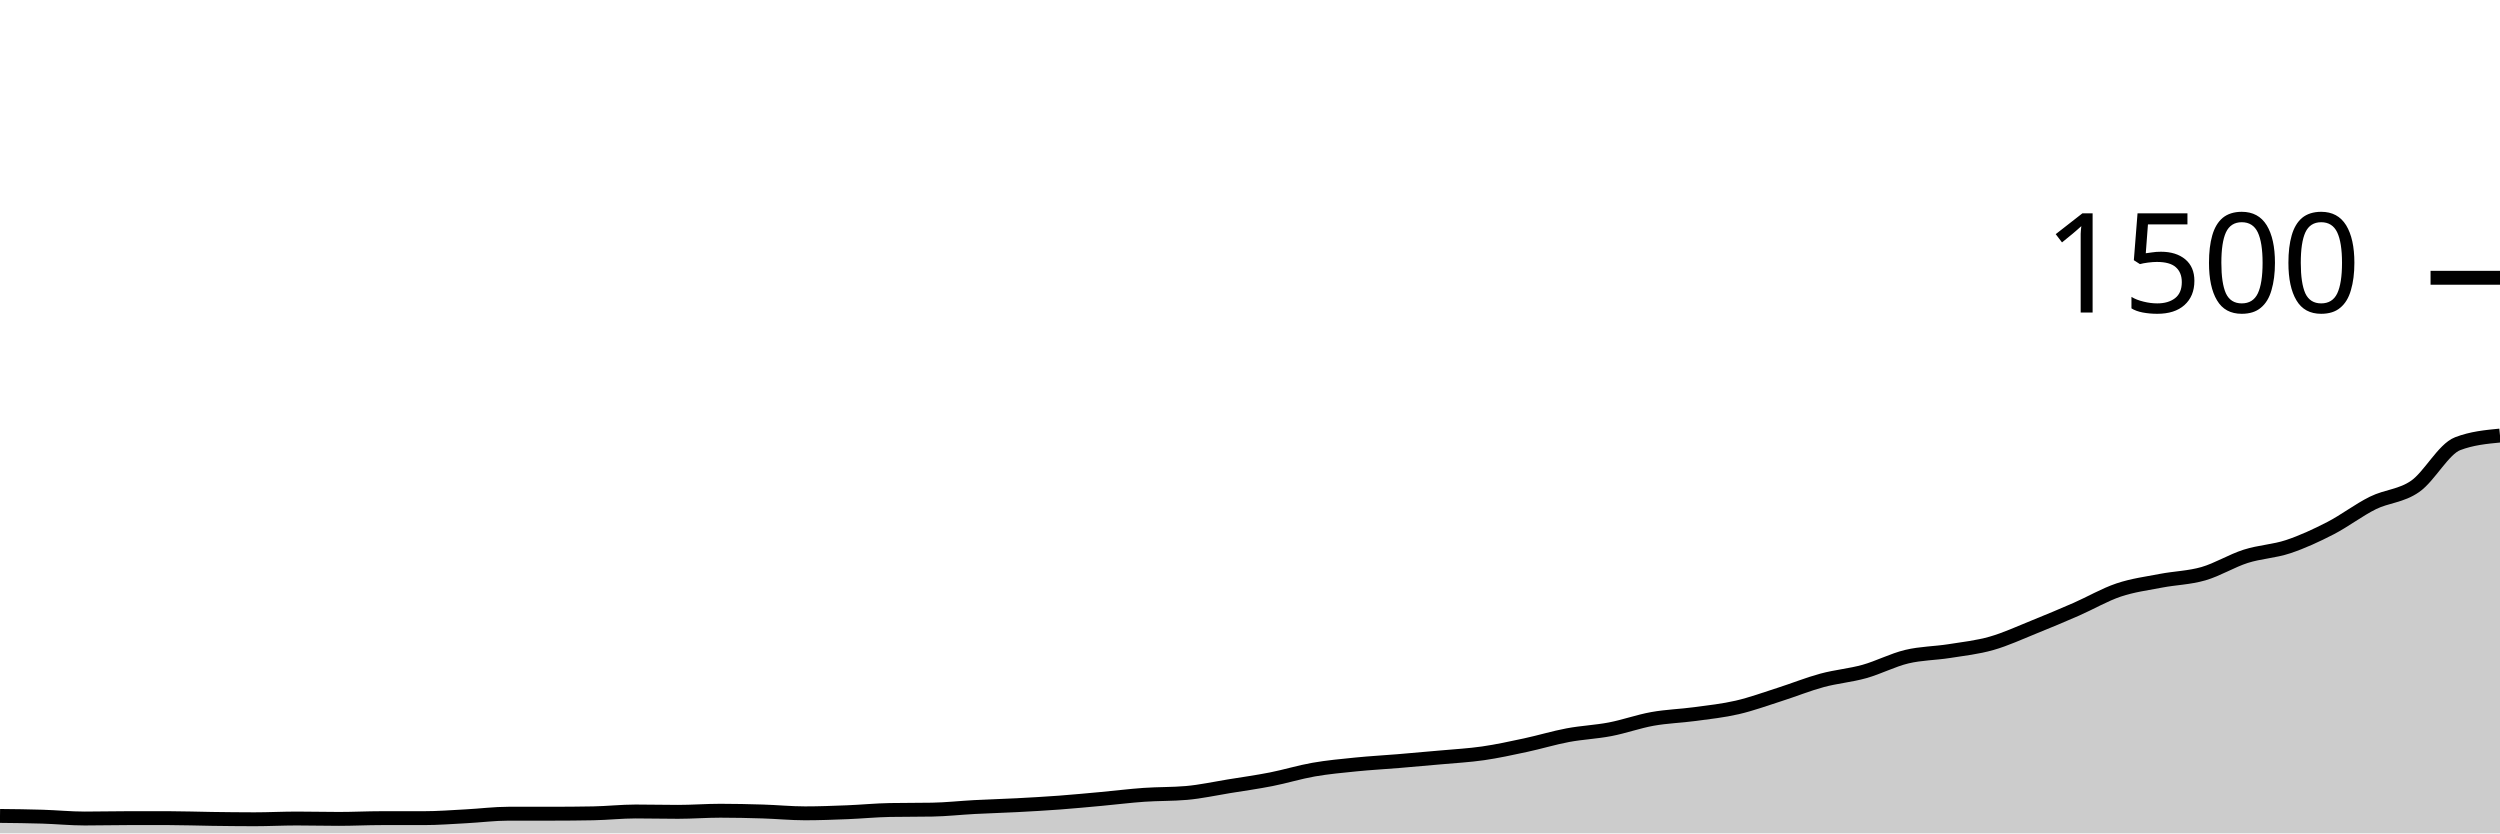
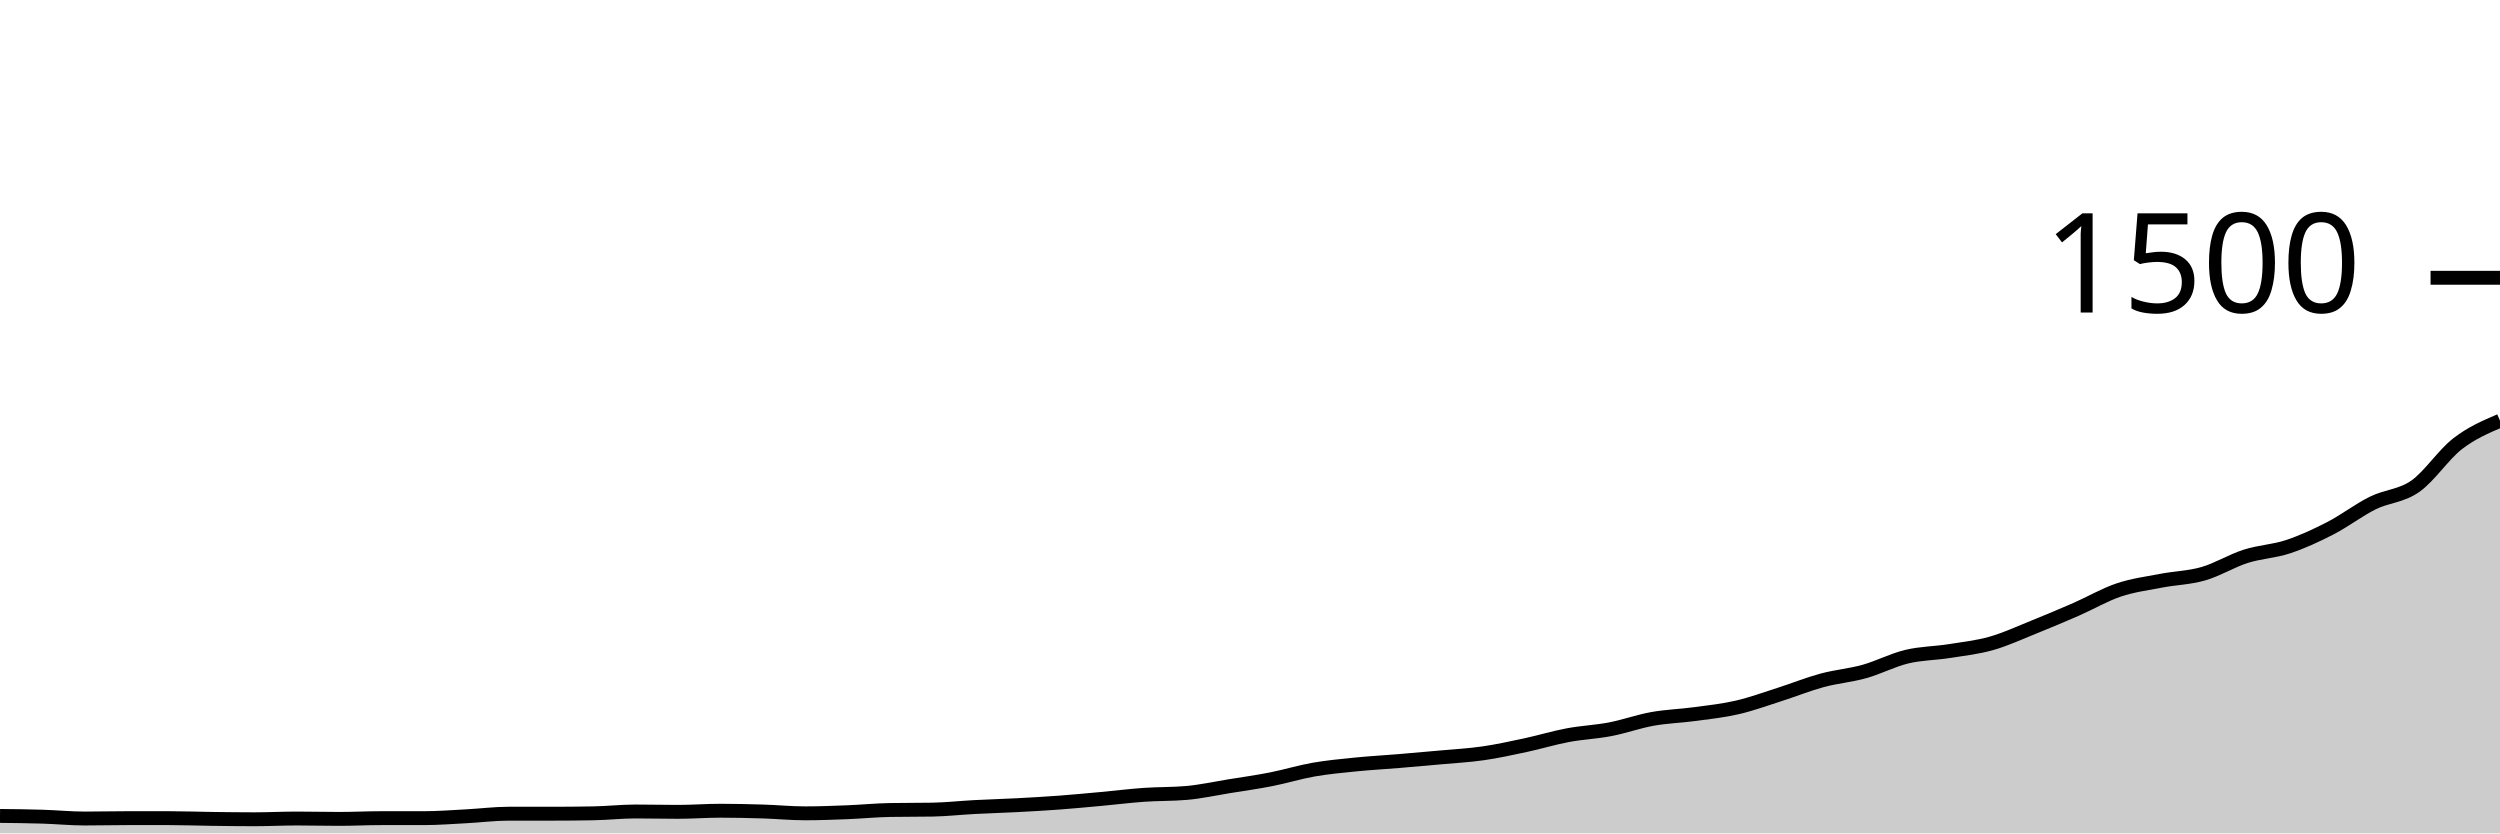
<svg xmlns="http://www.w3.org/2000/svg" viewBox="0 0 180 60">
  <g transform="translate(0,20)">
-     <path class="area" fill="rgba(0, 0, 0, 0.2)" d="M0,38.747C1.017,38.758,2.034,38.769,3.051,38.8C4.068,38.831,5.085,38.933,6.102,38.933C7.119,38.933,8.136,38.907,9.153,38.907C10.169,38.907,11.186,38.907,12.203,38.907C13.22,38.907,14.237,38.947,15.254,38.96C16.271,38.973,17.288,38.987,18.305,38.987C19.322,38.987,20.339,38.933,21.356,38.933C22.373,38.933,23.39,38.96,24.407,38.96C25.424,38.96,26.441,38.907,27.458,38.907C28.475,38.907,29.492,38.907,30.508,38.907C31.525,38.907,32.542,38.827,33.559,38.773C34.576,38.72,35.593,38.587,36.61,38.587C37.627,38.587,38.644,38.587,39.661,38.587C40.678,38.587,41.695,38.578,42.712,38.56C43.729,38.542,44.746,38.427,45.763,38.427C46.78,38.427,47.797,38.453,48.814,38.453C49.831,38.453,50.847,38.373,51.864,38.373C52.881,38.373,53.898,38.396,54.915,38.427C55.932,38.458,56.949,38.56,57.966,38.56C58.983,38.56,60,38.52,61.017,38.48C62.034,38.44,63.051,38.338,64.068,38.32C65.085,38.302,66.102,38.311,67.119,38.293C68.136,38.276,69.153,38.16,70.169,38.107C71.186,38.053,72.203,38.027,73.22,37.973C74.237,37.92,75.254,37.862,76.271,37.787C77.288,37.711,78.305,37.613,79.322,37.52C80.339,37.427,81.356,37.298,82.373,37.227C83.39,37.156,84.407,37.182,85.424,37.093C86.441,37.004,87.458,36.778,88.475,36.613C89.492,36.449,90.508,36.307,91.525,36.107C92.542,35.907,93.559,35.591,94.576,35.413C95.593,35.236,96.61,35.142,97.627,35.04C98.644,34.938,99.661,34.884,100.678,34.8C101.695,34.716,102.712,34.627,103.729,34.533C104.746,34.44,105.763,34.387,106.78,34.24C107.797,34.093,108.814,33.871,109.831,33.653C110.847,33.436,111.864,33.124,112.881,32.933C113.898,32.742,114.915,32.702,115.932,32.507C116.949,32.311,117.966,31.942,118.983,31.76C120,31.578,121.017,31.551,122.034,31.413C123.051,31.276,124.068,31.169,125.085,30.933C126.102,30.698,127.119,30.324,128.136,30C129.153,29.676,130.169,29.262,131.186,28.987C132.203,28.711,133.22,28.631,134.237,28.347C135.254,28.062,136.271,27.524,137.288,27.28C138.305,27.036,139.322,27.04,140.339,26.88C141.356,26.72,142.373,26.609,143.39,26.32C144.407,26.031,145.424,25.556,146.441,25.147C147.458,24.738,148.475,24.311,149.492,23.867C150.508,23.422,151.525,22.822,152.542,22.48C153.559,22.138,154.576,22.009,155.593,21.813C156.61,21.618,157.627,21.6,158.644,21.307C159.661,21.013,160.678,20.378,161.695,20.053C162.712,19.729,163.729,19.698,164.746,19.36C165.763,19.022,166.78,18.551,167.797,18.027C168.814,17.502,169.831,16.716,170.847,16.213C171.864,15.711,172.881,15.724,173.898,15.013C174.915,14.302,175.932,12.338,176.949,11.947C177.966,11.556,178.983,11.458,180,11.36L180,40C178.983,40,177.966,40,176.949,40C175.932,40,174.915,40,173.898,40C172.881,40,171.864,40,170.847,40C169.831,40,168.814,40,167.797,40C166.78,40,165.763,40,164.746,40C163.729,40,162.712,40,161.695,40C160.678,40,159.661,40,158.644,40C157.627,40,156.61,40,155.593,40C154.576,40,153.559,40,152.542,40C151.525,40,150.508,40,149.492,40C148.475,40,147.458,40,146.441,40C145.424,40,144.407,40,143.39,40C142.373,40,141.356,40,140.339,40C139.322,40,138.305,40,137.288,40C136.271,40,135.254,40,134.237,40C133.22,40,132.203,40,131.186,40C130.169,40,129.153,40,128.136,40C127.119,40,126.102,40,125.085,40C124.068,40,123.051,40,122.034,40C121.017,40,120,40,118.983,40C117.966,40,116.949,40,115.932,40C114.915,40,113.898,40,112.881,40C111.864,40,110.847,40,109.831,40C108.814,40,107.797,40,106.78,40C105.763,40,104.746,40,103.729,40C102.712,40,101.695,40,100.678,40C99.661,40,98.644,40,97.627,40C96.61,40,95.593,40,94.576,40C93.559,40,92.542,40,91.525,40C90.508,40,89.492,40,88.475,40C87.458,40,86.441,40,85.424,40C84.407,40,83.39,40,82.373,40C81.356,40,80.339,40,79.322,40C78.305,40,77.288,40,76.271,40C75.254,40,74.237,40,73.22,40C72.203,40,71.186,40,70.169,40C69.153,40,68.136,40,67.119,40C66.102,40,65.085,40,64.068,40C63.051,40,62.034,40,61.017,40C60,40,58.983,40,57.966,40C56.949,40,55.932,40,54.915,40C53.898,40,52.881,40,51.864,40C50.847,40,49.831,40,48.814,40C47.797,40,46.78,40,45.763,40C44.746,40,43.729,40,42.712,40C41.695,40,40.678,40,39.661,40C38.644,40,37.627,40,36.61,40C35.593,40,34.576,40,33.559,40C32.542,40,31.525,40,30.508,40C29.492,40,28.475,40,27.458,40C26.441,40,25.424,40,24.407,40C23.39,40,22.373,40,21.356,40C20.339,40,19.322,40,18.305,40C17.288,40,16.271,40,15.254,40C14.237,40,13.22,40,12.203,40C11.186,40,10.169,40,9.153,40C8.136,40,7.119,40,6.102,40C5.085,40,4.068,40,3.051,40C2.034,40,1.017,40,0,40Z" />
-     <path class="line" stroke="black" fill="none" d="M0,38.747C1.017,38.758,2.034,38.769,3.051,38.8C4.068,38.831,5.085,38.933,6.102,38.933C7.119,38.933,8.136,38.907,9.153,38.907C10.169,38.907,11.186,38.907,12.203,38.907C13.22,38.907,14.237,38.947,15.254,38.96C16.271,38.973,17.288,38.987,18.305,38.987C19.322,38.987,20.339,38.933,21.356,38.933C22.373,38.933,23.39,38.96,24.407,38.96C25.424,38.96,26.441,38.907,27.458,38.907C28.475,38.907,29.492,38.907,30.508,38.907C31.525,38.907,32.542,38.827,33.559,38.773C34.576,38.72,35.593,38.587,36.61,38.587C37.627,38.587,38.644,38.587,39.661,38.587C40.678,38.587,41.695,38.578,42.712,38.56C43.729,38.542,44.746,38.427,45.763,38.427C46.78,38.427,47.797,38.453,48.814,38.453C49.831,38.453,50.847,38.373,51.864,38.373C52.881,38.373,53.898,38.396,54.915,38.427C55.932,38.458,56.949,38.56,57.966,38.56C58.983,38.56,60,38.52,61.017,38.48C62.034,38.44,63.051,38.338,64.068,38.32C65.085,38.302,66.102,38.311,67.119,38.293C68.136,38.276,69.153,38.16,70.169,38.107C71.186,38.053,72.203,38.027,73.22,37.973C74.237,37.92,75.254,37.862,76.271,37.787C77.288,37.711,78.305,37.613,79.322,37.52C80.339,37.427,81.356,37.298,82.373,37.227C83.39,37.156,84.407,37.182,85.424,37.093C86.441,37.004,87.458,36.778,88.475,36.613C89.492,36.449,90.508,36.307,91.525,36.107C92.542,35.907,93.559,35.591,94.576,35.413C95.593,35.236,96.61,35.142,97.627,35.04C98.644,34.938,99.661,34.884,100.678,34.8C101.695,34.716,102.712,34.627,103.729,34.533C104.746,34.44,105.763,34.387,106.78,34.24C107.797,34.093,108.814,33.871,109.831,33.653C110.847,33.436,111.864,33.124,112.881,32.933C113.898,32.742,114.915,32.702,115.932,32.507C116.949,32.311,117.966,31.942,118.983,31.76C120,31.578,121.017,31.551,122.034,31.413C123.051,31.276,124.068,31.169,125.085,30.933C126.102,30.698,127.119,30.324,128.136,30C129.153,29.676,130.169,29.262,131.186,28.987C132.203,28.711,133.22,28.631,134.237,28.347C135.254,28.062,136.271,27.524,137.288,27.28C138.305,27.036,139.322,27.04,140.339,26.88C141.356,26.72,142.373,26.609,143.39,26.32C144.407,26.031,145.424,25.556,146.441,25.147C147.458,24.738,148.475,24.311,149.492,23.867C150.508,23.422,151.525,22.822,152.542,22.48C153.559,22.138,154.576,22.009,155.593,21.813C156.61,21.618,157.627,21.6,158.644,21.307C159.661,21.013,160.678,20.378,161.695,20.053C162.712,19.729,163.729,19.698,164.746,19.36C165.763,19.022,166.78,18.551,167.797,18.027C168.814,17.502,169.831,16.716,170.847,16.213C171.864,15.711,172.881,15.724,173.898,15.013C174.915,14.302,175.932,12.338,176.949,11.947C177.966,11.556,178.983,11.458,180,11.36" />
+     <path class="area" fill="rgba(0, 0, 0, 0.2)" d="M0,38.747C1.017,38.758,2.034,38.769,3.051,38.8C4.068,38.831,5.085,38.933,6.102,38.933C7.119,38.933,8.136,38.907,9.153,38.907C10.169,38.907,11.186,38.907,12.203,38.907C13.22,38.907,14.237,38.947,15.254,38.96C16.271,38.973,17.288,38.987,18.305,38.987C19.322,38.987,20.339,38.933,21.356,38.933C22.373,38.933,23.39,38.96,24.407,38.96C25.424,38.96,26.441,38.907,27.458,38.907C28.475,38.907,29.492,38.907,30.508,38.907C31.525,38.907,32.542,38.827,33.559,38.773C34.576,38.72,35.593,38.587,36.61,38.587C37.627,38.587,38.644,38.587,39.661,38.587C40.678,38.587,41.695,38.578,42.712,38.56C43.729,38.542,44.746,38.427,45.763,38.427C46.78,38.427,47.797,38.453,48.814,38.453C49.831,38.453,50.847,38.373,51.864,38.373C52.881,38.373,53.898,38.396,54.915,38.427C55.932,38.458,56.949,38.56,57.966,38.56C58.983,38.56,60,38.52,61.017,38.48C62.034,38.44,63.051,38.338,64.068,38.32C65.085,38.302,66.102,38.311,67.119,38.293C68.136,38.276,69.153,38.16,70.169,38.107C71.186,38.053,72.203,38.027,73.22,37.973C74.237,37.92,75.254,37.862,76.271,37.787C77.288,37.711,78.305,37.613,79.322,37.52C80.339,37.427,81.356,37.298,82.373,37.227C83.39,37.156,84.407,37.182,85.424,37.093C86.441,37.004,87.458,36.778,88.475,36.613C89.492,36.449,90.508,36.307,91.525,36.107C92.542,35.907,93.559,35.591,94.576,35.413C95.593,35.236,96.61,35.142,97.627,35.04C98.644,34.938,99.661,34.884,100.678,34.8C101.695,34.716,102.712,34.627,103.729,34.533C104.746,34.44,105.763,34.387,106.78,34.24C107.797,34.093,108.814,33.871,109.831,33.653C110.847,33.436,111.864,33.124,112.881,32.933C113.898,32.742,114.915,32.702,115.932,32.507C116.949,32.311,117.966,31.942,118.983,31.76C120,31.578,121.017,31.551,122.034,31.413C123.051,31.276,124.068,31.169,125.085,30.933C126.102,30.698,127.119,30.324,128.136,30C129.153,29.676,130.169,29.262,131.186,28.987C132.203,28.711,133.22,28.631,134.237,28.347C135.254,28.062,136.271,27.524,137.288,27.28C138.305,27.036,139.322,27.04,140.339,26.88C141.356,26.72,142.373,26.609,143.39,26.32C144.407,26.031,145.424,25.556,146.441,25.147C147.458,24.738,148.475,24.311,149.492,23.867C150.508,23.422,151.525,22.822,152.542,22.48C153.559,22.138,154.576,22.009,155.593,21.813C156.61,21.618,157.627,21.6,158.644,21.307C159.661,21.013,160.678,20.378,161.695,20.053C162.712,19.729,163.729,19.698,164.746,19.36C165.763,19.022,166.78,18.551,167.797,18.027C168.814,17.502,169.831,16.716,170.847,16.213C171.864,15.711,172.881,15.724,173.898,15.013C174.915,14.302,175.932,12.733,176.949,11.947C177.966,11.16,178.983,10.727,180,10.293L180,40C178.983,40,177.966,40,176.949,40C175.932,40,174.915,40,173.898,40C172.881,40,171.864,40,170.847,40C169.831,40,168.814,40,167.797,40C166.78,40,165.763,40,164.746,40C163.729,40,162.712,40,161.695,40C160.678,40,159.661,40,158.644,40C157.627,40,156.61,40,155.593,40C154.576,40,153.559,40,152.542,40C151.525,40,150.508,40,149.492,40C148.475,40,147.458,40,146.441,40C145.424,40,144.407,40,143.39,40C142.373,40,141.356,40,140.339,40C139.322,40,138.305,40,137.288,40C136.271,40,135.254,40,134.237,40C133.22,40,132.203,40,131.186,40C130.169,40,129.153,40,128.136,40C127.119,40,126.102,40,125.085,40C124.068,40,123.051,40,122.034,40C121.017,40,120,40,118.983,40C117.966,40,116.949,40,115.932,40C114.915,40,113.898,40,112.881,40C111.864,40,110.847,40,109.831,40C108.814,40,107.797,40,106.78,40C105.763,40,104.746,40,103.729,40C102.712,40,101.695,40,100.678,40C99.661,40,98.644,40,97.627,40C96.61,40,95.593,40,94.576,40C93.559,40,92.542,40,91.525,40C90.508,40,89.492,40,88.475,40C87.458,40,86.441,40,85.424,40C84.407,40,83.39,40,82.373,40C81.356,40,80.339,40,79.322,40C78.305,40,77.288,40,76.271,40C75.254,40,74.237,40,73.22,40C72.203,40,71.186,40,70.169,40C69.153,40,68.136,40,67.119,40C66.102,40,65.085,40,64.068,40C63.051,40,62.034,40,61.017,40C60,40,58.983,40,57.966,40C56.949,40,55.932,40,54.915,40C53.898,40,52.881,40,51.864,40C50.847,40,49.831,40,48.814,40C47.797,40,46.78,40,45.763,40C44.746,40,43.729,40,42.712,40C41.695,40,40.678,40,39.661,40C38.644,40,37.627,40,36.61,40C35.593,40,34.576,40,33.559,40C32.542,40,31.525,40,30.508,40C29.492,40,28.475,40,27.458,40C26.441,40,25.424,40,24.407,40C23.39,40,22.373,40,21.356,40C20.339,40,19.322,40,18.305,40C17.288,40,16.271,40,15.254,40C14.237,40,13.22,40,12.203,40C11.186,40,10.169,40,9.153,40C8.136,40,7.119,40,6.102,40C5.085,40,4.068,40,3.051,40C2.034,40,1.017,40,0,40Z" />
+     <path class="line" stroke="black" fill="none" d="M0,38.747C1.017,38.758,2.034,38.769,3.051,38.8C4.068,38.831,5.085,38.933,6.102,38.933C7.119,38.933,8.136,38.907,9.153,38.907C10.169,38.907,11.186,38.907,12.203,38.907C13.22,38.907,14.237,38.947,15.254,38.96C16.271,38.973,17.288,38.987,18.305,38.987C19.322,38.987,20.339,38.933,21.356,38.933C22.373,38.933,23.39,38.96,24.407,38.96C25.424,38.96,26.441,38.907,27.458,38.907C28.475,38.907,29.492,38.907,30.508,38.907C31.525,38.907,32.542,38.827,33.559,38.773C34.576,38.72,35.593,38.587,36.61,38.587C37.627,38.587,38.644,38.587,39.661,38.587C40.678,38.587,41.695,38.578,42.712,38.56C43.729,38.542,44.746,38.427,45.763,38.427C46.78,38.427,47.797,38.453,48.814,38.453C49.831,38.453,50.847,38.373,51.864,38.373C52.881,38.373,53.898,38.396,54.915,38.427C55.932,38.458,56.949,38.56,57.966,38.56C58.983,38.56,60,38.52,61.017,38.48C62.034,38.44,63.051,38.338,64.068,38.32C65.085,38.302,66.102,38.311,67.119,38.293C68.136,38.276,69.153,38.16,70.169,38.107C71.186,38.053,72.203,38.027,73.22,37.973C74.237,37.92,75.254,37.862,76.271,37.787C77.288,37.711,78.305,37.613,79.322,37.52C80.339,37.427,81.356,37.298,82.373,37.227C83.39,37.156,84.407,37.182,85.424,37.093C86.441,37.004,87.458,36.778,88.475,36.613C89.492,36.449,90.508,36.307,91.525,36.107C92.542,35.907,93.559,35.591,94.576,35.413C95.593,35.236,96.61,35.142,97.627,35.04C98.644,34.938,99.661,34.884,100.678,34.8C101.695,34.716,102.712,34.627,103.729,34.533C104.746,34.44,105.763,34.387,106.78,34.24C107.797,34.093,108.814,33.871,109.831,33.653C110.847,33.436,111.864,33.124,112.881,32.933C113.898,32.742,114.915,32.702,115.932,32.507C116.949,32.311,117.966,31.942,118.983,31.76C120,31.578,121.017,31.551,122.034,31.413C123.051,31.276,124.068,31.169,125.085,30.933C126.102,30.698,127.119,30.324,128.136,30C129.153,29.676,130.169,29.262,131.186,28.987C132.203,28.711,133.22,28.631,134.237,28.347C135.254,28.062,136.271,27.524,137.288,27.28C138.305,27.036,139.322,27.04,140.339,26.88C141.356,26.72,142.373,26.609,143.39,26.32C144.407,26.031,145.424,25.556,146.441,25.147C147.458,24.738,148.475,24.311,149.492,23.867C150.508,23.422,151.525,22.822,152.542,22.48C153.559,22.138,154.576,22.009,155.593,21.813C156.61,21.618,157.627,21.6,158.644,21.307C159.661,21.013,160.678,20.378,161.695,20.053C162.712,19.729,163.729,19.698,164.746,19.36C165.763,19.022,166.78,18.551,167.797,18.027C168.814,17.502,169.831,16.716,170.847,16.213C171.864,15.711,172.881,15.724,173.898,15.013C174.915,14.302,175.932,12.733,176.949,11.947C177.966,11.16,178.983,10.727,180,10.293" />
    <path class="axis-ceiling" stroke-width="1" stroke="black" fill="none" d="M175,0L180,0" />
    <text class="axis-ceiling-label" font-family="sans-serif" text-anchor="end" font-size="10px" x="170" y="2.5">1500</text>
  </g>
</svg>
